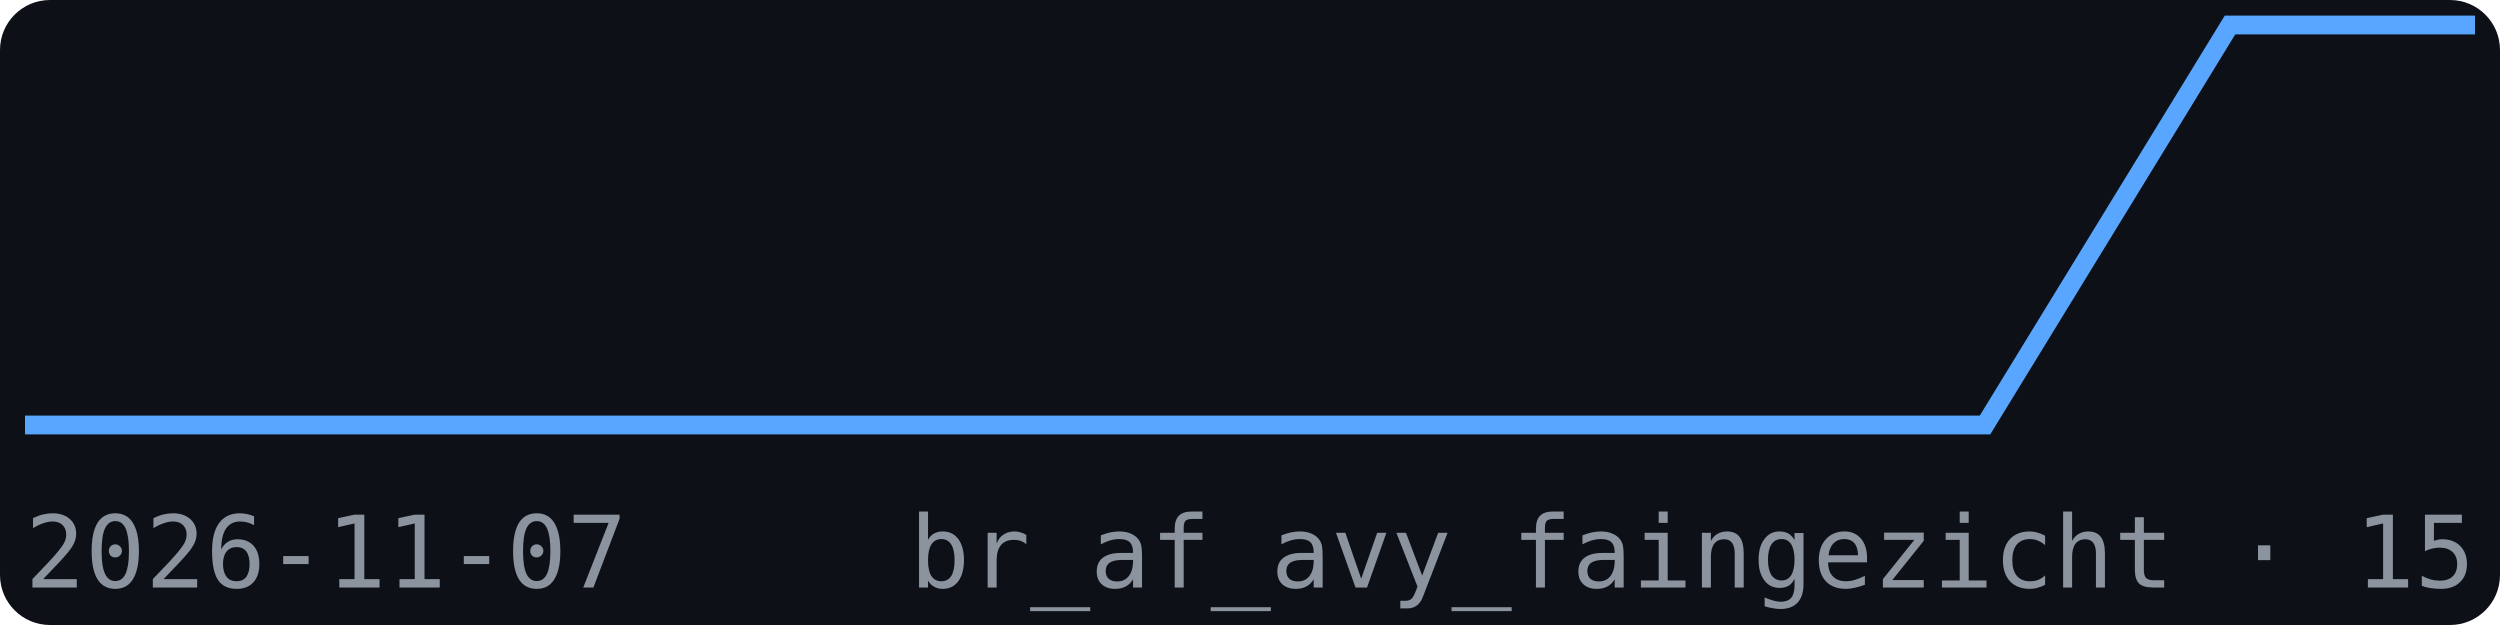
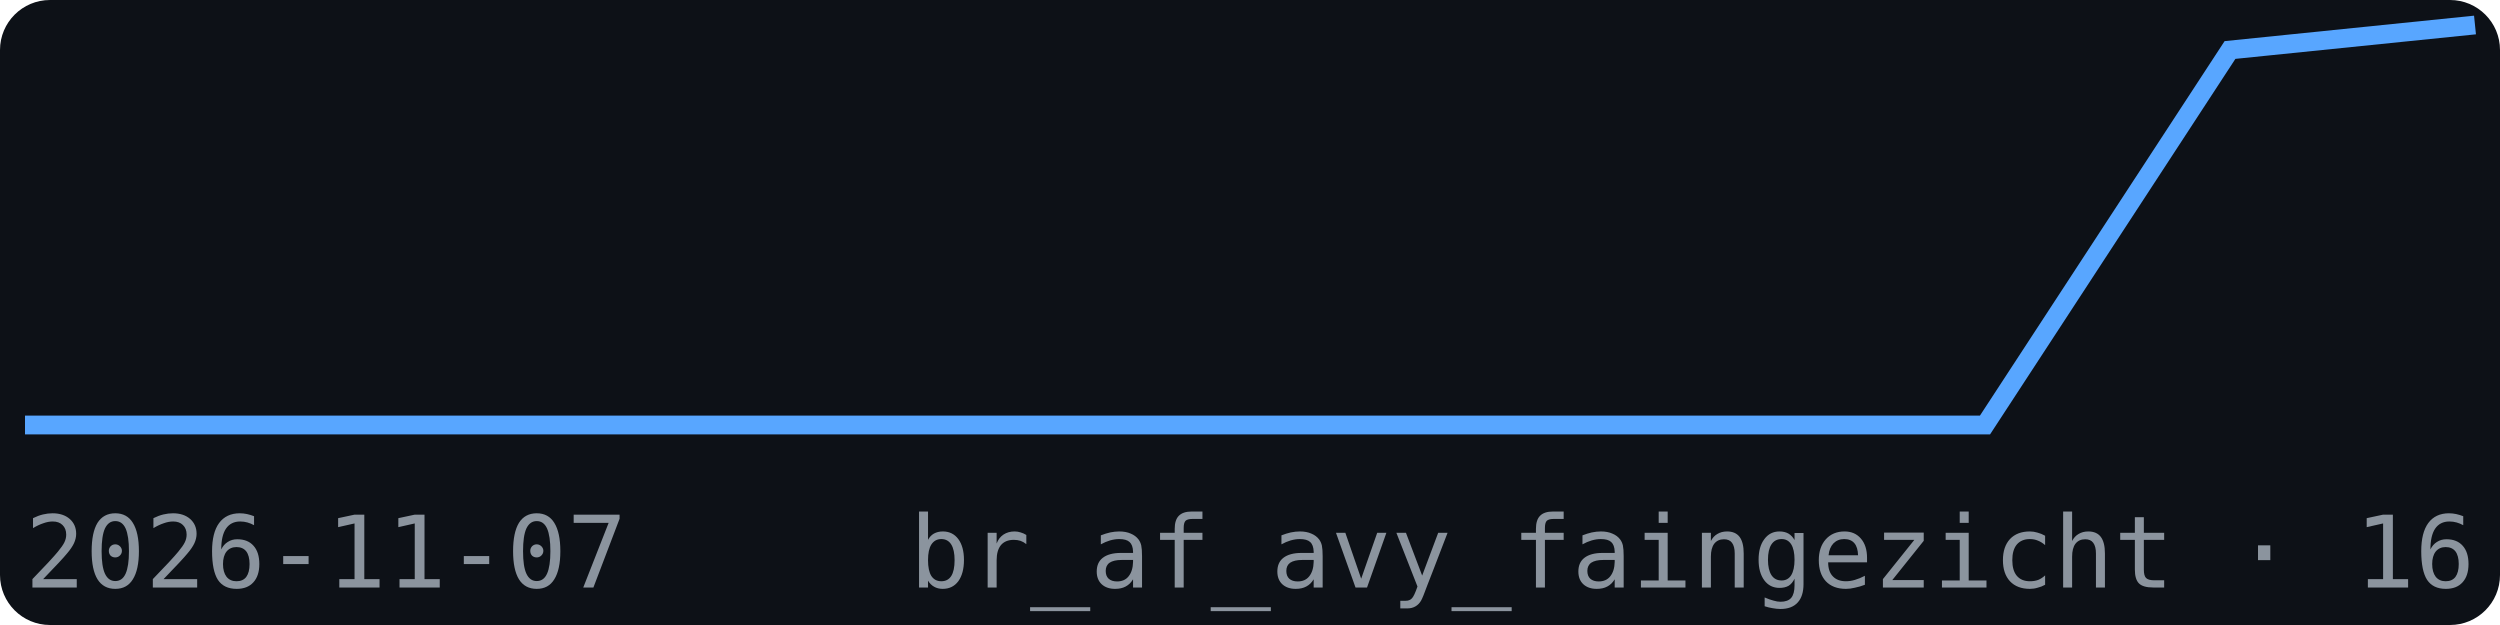
<svg xmlns="http://www.w3.org/2000/svg" width="200" height="50" viewBox="0 0 200 50" font-family="monospace">
  <rect width="200" height="50" fill="#0d1117" rx="4" />
-   <polyline points="2.0,34.0 21.6,34.0 41.2,34.0 60.8,34.0 80.4,34.0 100.0,34.0 119.6,34.0 139.2,34.0 158.8,34.0 178.4,2.0 198.0,2.0" fill="none" stroke="#58a6ff" stroke-width="1.5" />
+   <polyline points="2.0,34.0 21.6,34.0 41.2,34.0 60.8,34.0 80.4,34.0 100.0,34.0 119.6,34.0 139.2,34.0 158.8,34.0 178.4,4.0 198.0,2.0" fill="none" stroke="#58a6ff" stroke-width="1.5" />
  <text x="2" y="47" font-size="8" fill="#8b949e">2026-11-07</text>
-   <text x="198" y="47" font-size="8" fill="#8b949e" text-anchor="end">br_af_avy_faingezicht · 15</text>
+   <text x="198" y="47" font-size="8" fill="#8b949e" text-anchor="end">br_af_avy_faingezicht · 16</text>
</svg>
